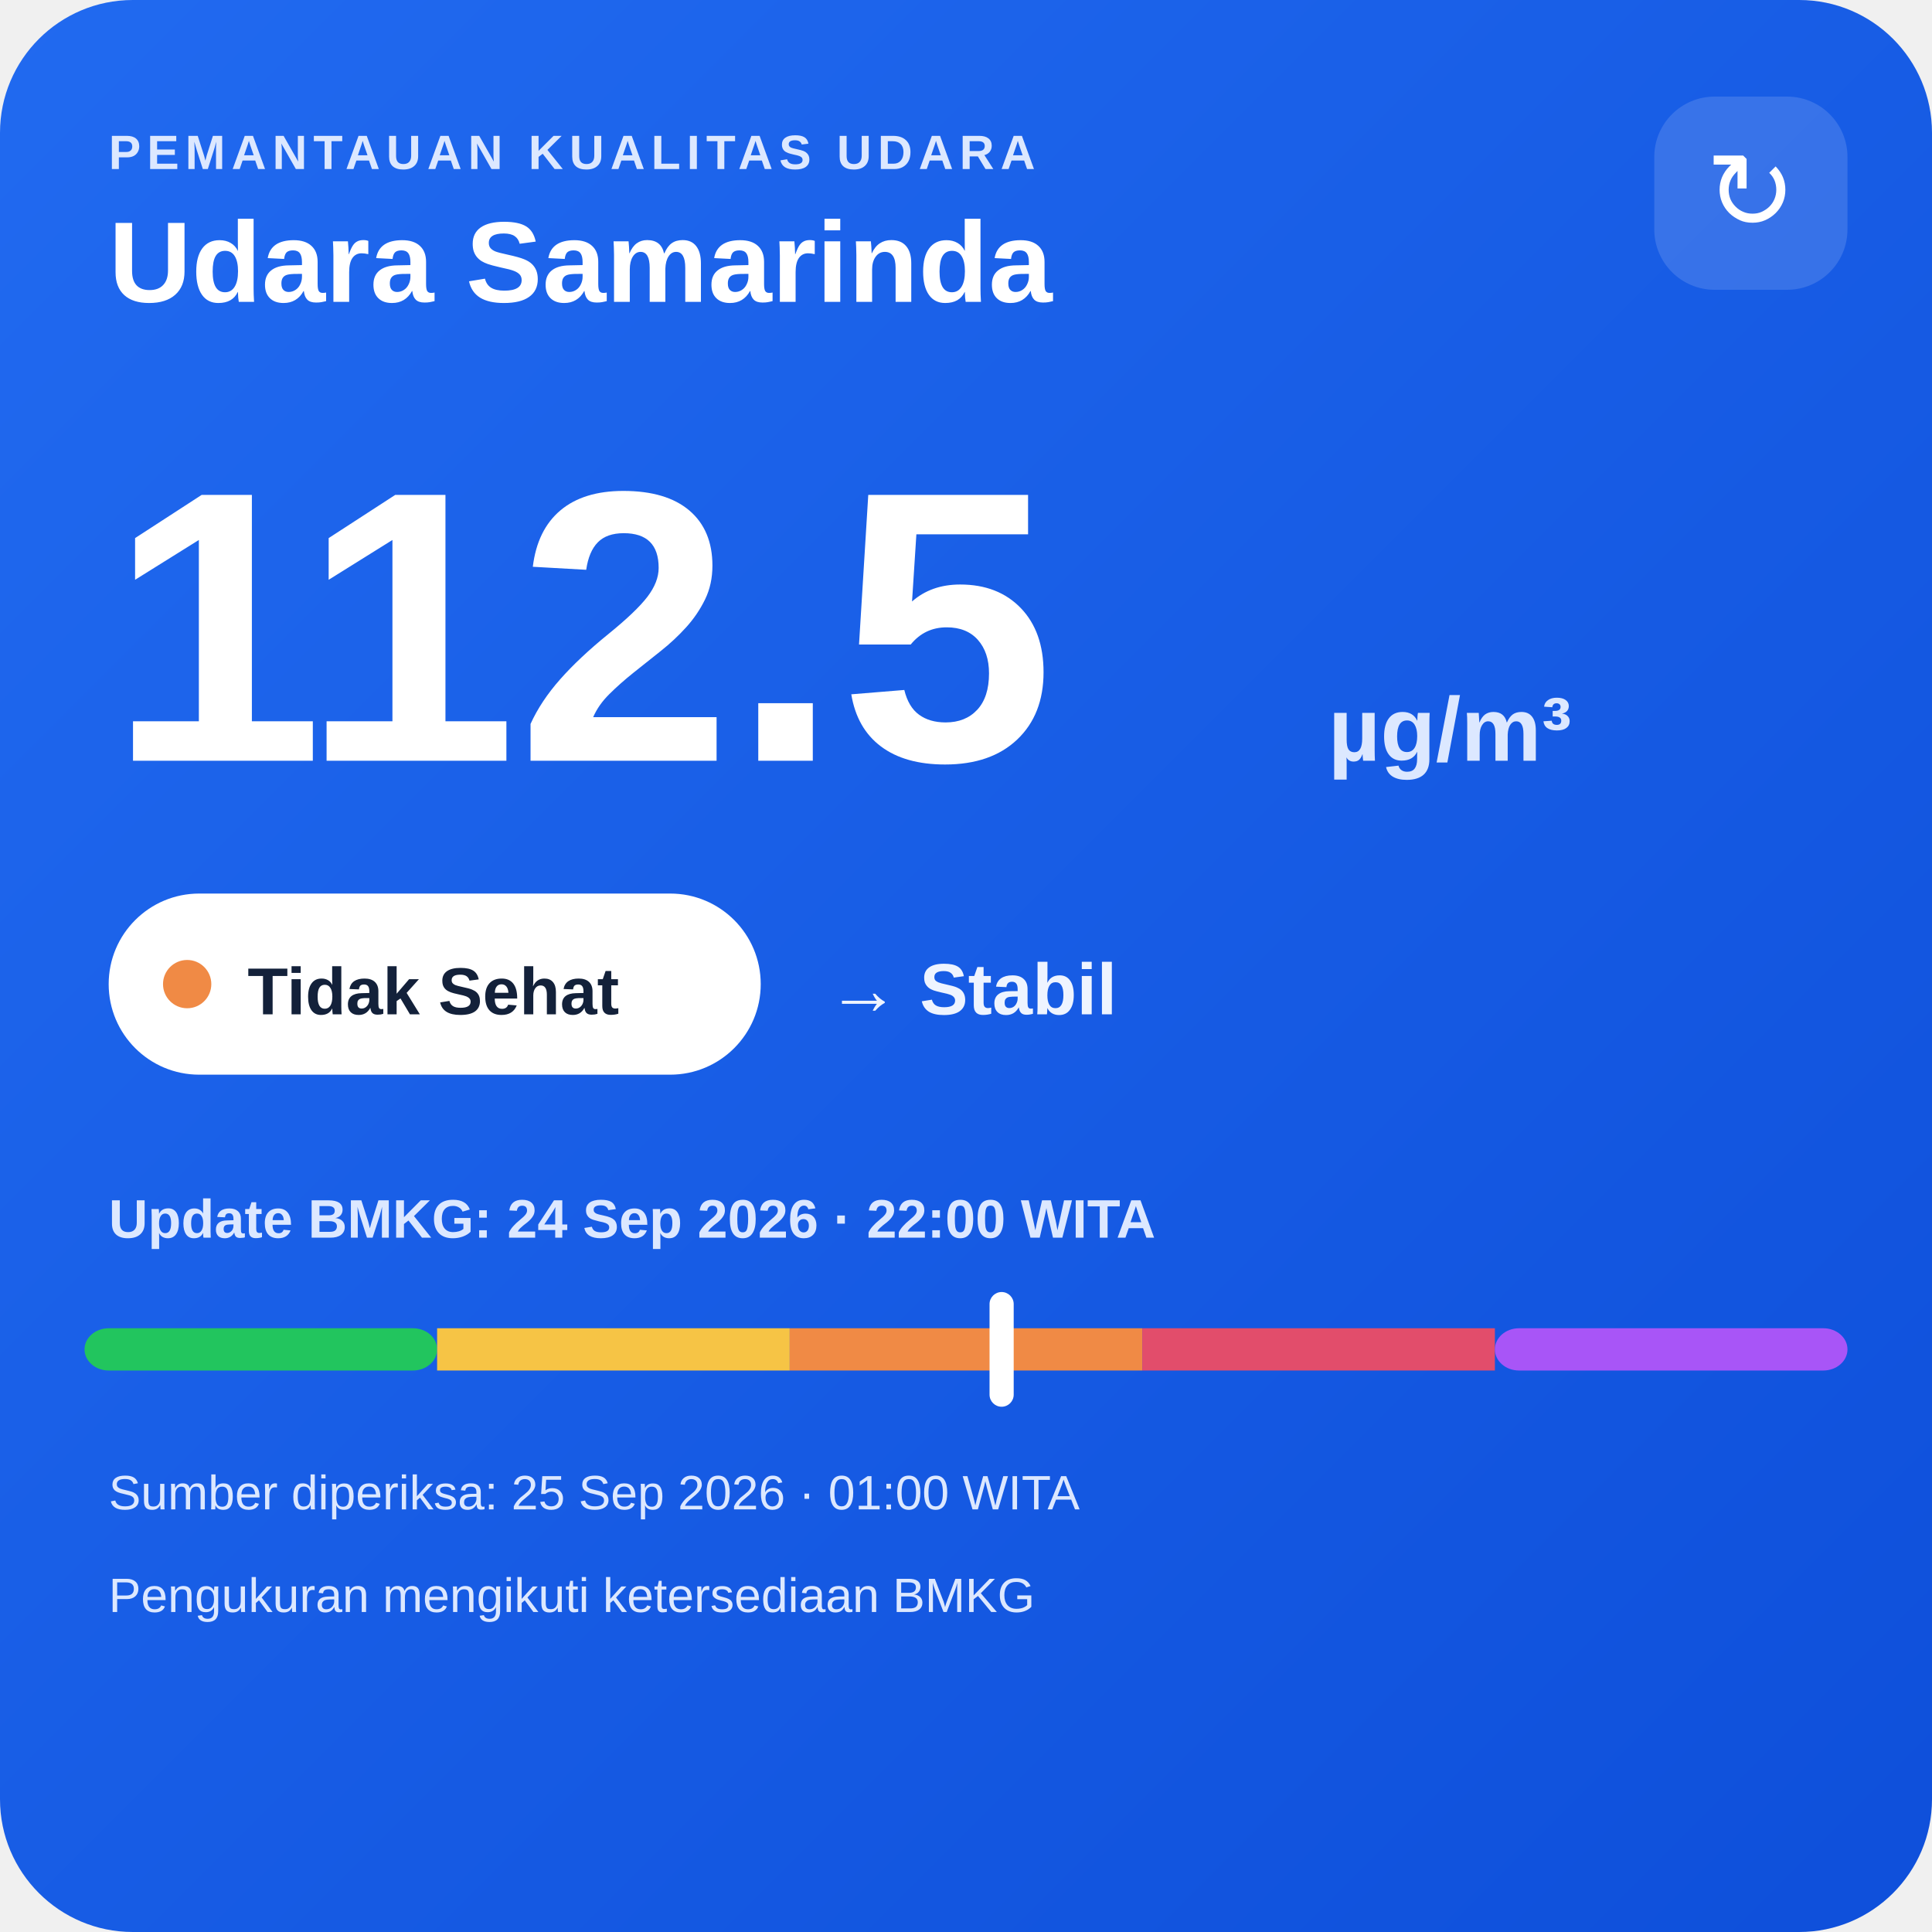
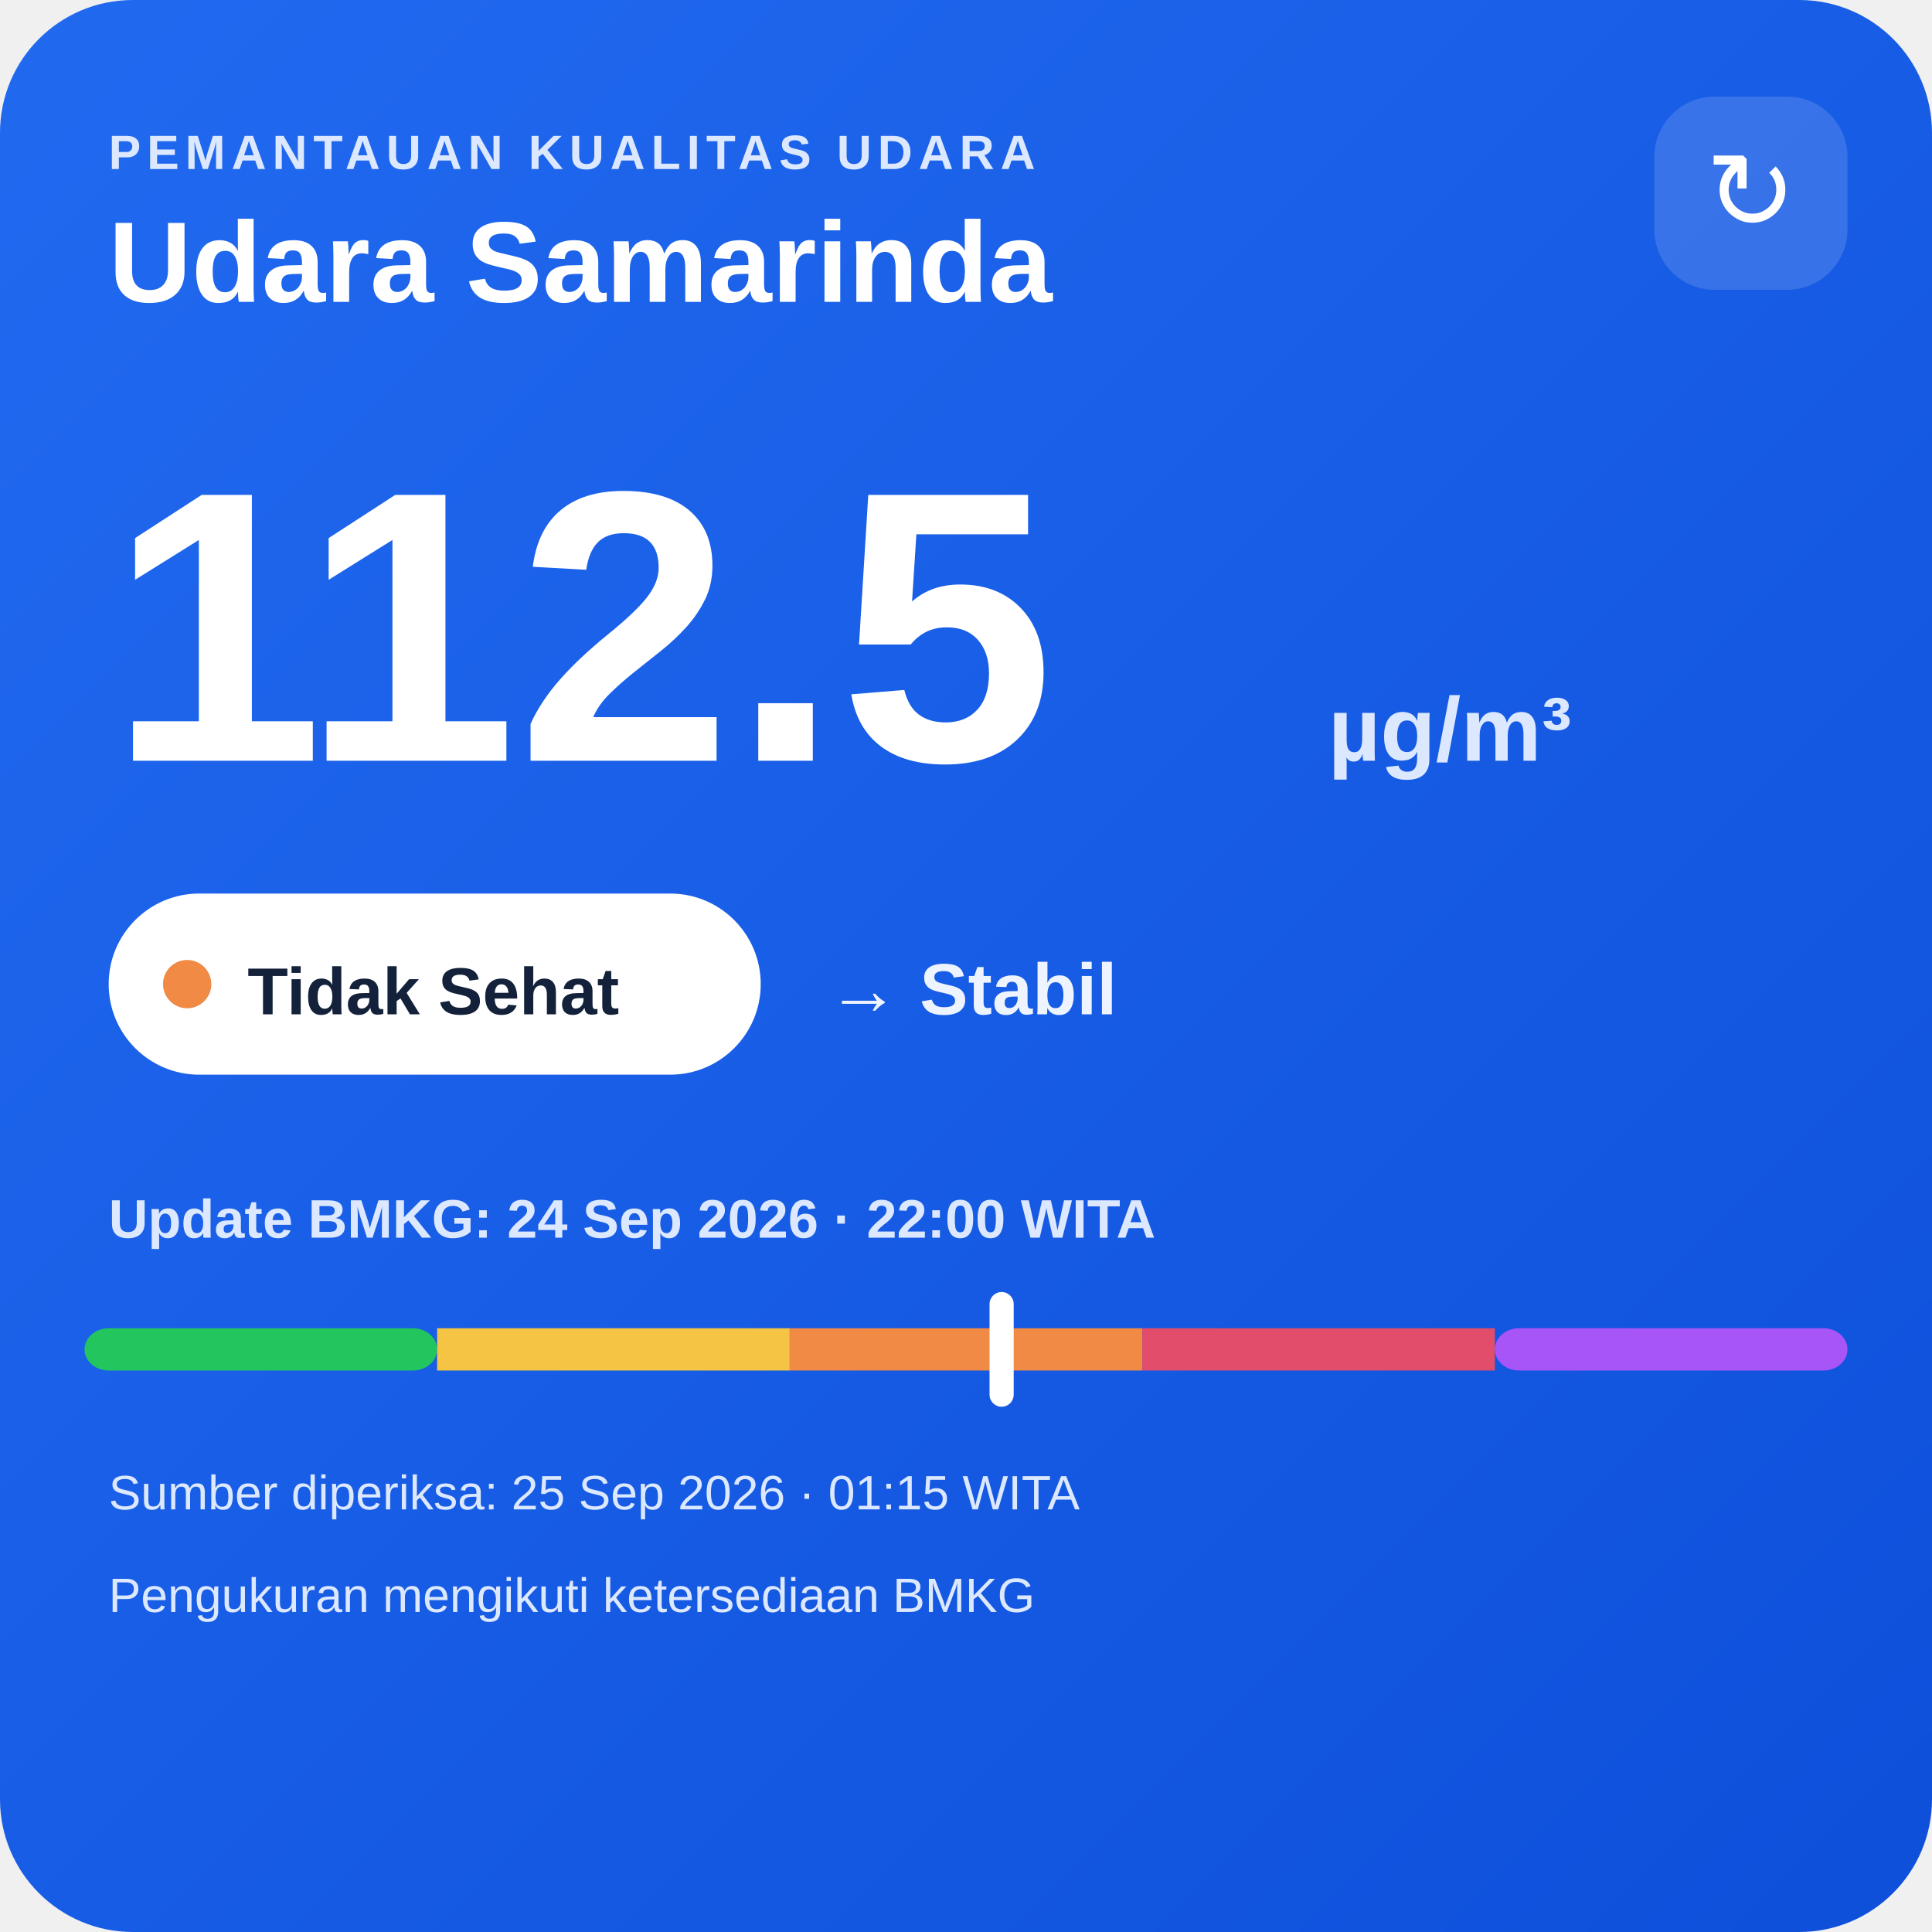
<svg xmlns="http://www.w3.org/2000/svg" width="320" height="320" viewBox="0 0 320 320">
  <defs>
    <linearGradient id="bg" x1="0" y1="0" x2="1" y2="1">
      <stop offset="0" stop-color="#216af0" />
      <stop offset="1" stop-color="#0e4fda" />
    </linearGradient>
  </defs>
  <rect width="320" height="320" rx="22" fill="url(#bg)" />
  <text x="18" y="28" fill="#dce8ff" font-family="Arial,sans-serif" font-size="8" font-weight="700" letter-spacing="1">PEMANTAUAN KUALITAS UDARA</text>
  <text x="18" y="50" fill="#ffffff" font-family="Arial,sans-serif" font-size="19" font-weight="700">Udara Samarinda</text>
  <rect x="274" y="16" width="32" height="32" rx="10" fill="#ffffff" fill-opacity=".14" />
  <text x="290" y="38" text-anchor="middle" fill="#ffffff" font-family="Arial,sans-serif" font-size="18">↻</text>
  <text x="18" y="126" fill="#ffffff" font-family="Arial,sans-serif" font-size="64" font-weight="800">112.5</text>
  <text x="220" y="126" fill="#dce8ff" font-family="Arial,sans-serif" font-size="15" font-weight="700">µg/m³</text>
  <rect x="18" y="148" width="108" height="30" rx="15" fill="#ffffff" />
  <circle cx="31" cy="163" r="4" fill="#f08a45" />
  <text x="41" y="168" fill="#13213a" font-family="Arial,sans-serif" font-size="11" font-weight="700">Tidak Sehat</text>
  <text x="137" y="168" fill="#eef4ff" font-family="Arial,sans-serif" font-size="12" font-weight="700">→ Stabil</text>
  <text x="18" y="205" fill="#dce8ff" font-family="Arial,sans-serif" font-size="9" font-weight="700">Update BMKG: 24 Sep 2026 · 22:00 WITA</text>
  <rect x="14" y="220" width="58.4" height="7" rx="4" fill="#22c55e" />
  <rect x="72.4" y="220" width="58.4" height="7" fill="#f6c445" />
  <rect x="130.8" y="220" width="58.4" height="7" fill="#f08a45" />
  <rect x="189.2" y="220" width="58.4" height="7" fill="#e24d6b" />
  <rect x="247.6" y="220" width="58.4" height="7" rx="4" fill="#a855f7" />
  <rect x="163.9" y="214" width="4" height="19" rx="2" fill="#ffffff" />
-   <text x="18" y="250" fill="#dce8ff" font-family="Arial,sans-serif" font-size="8">Sumber diperiksa: 25 Sep 2026 · 01:00 WITA</text>
+   <text x="18" y="250" fill="#dce8ff" font-family="Arial,sans-serif" font-size="8">Sumber diperiksa: 25 Sep 2026 · 01:15 WITA</text>
  <text x="18" y="267" fill="#dce8ff" font-family="Arial,sans-serif" font-size="8">Pengukuran mengikuti ketersediaan BMKG</text>
</svg>
